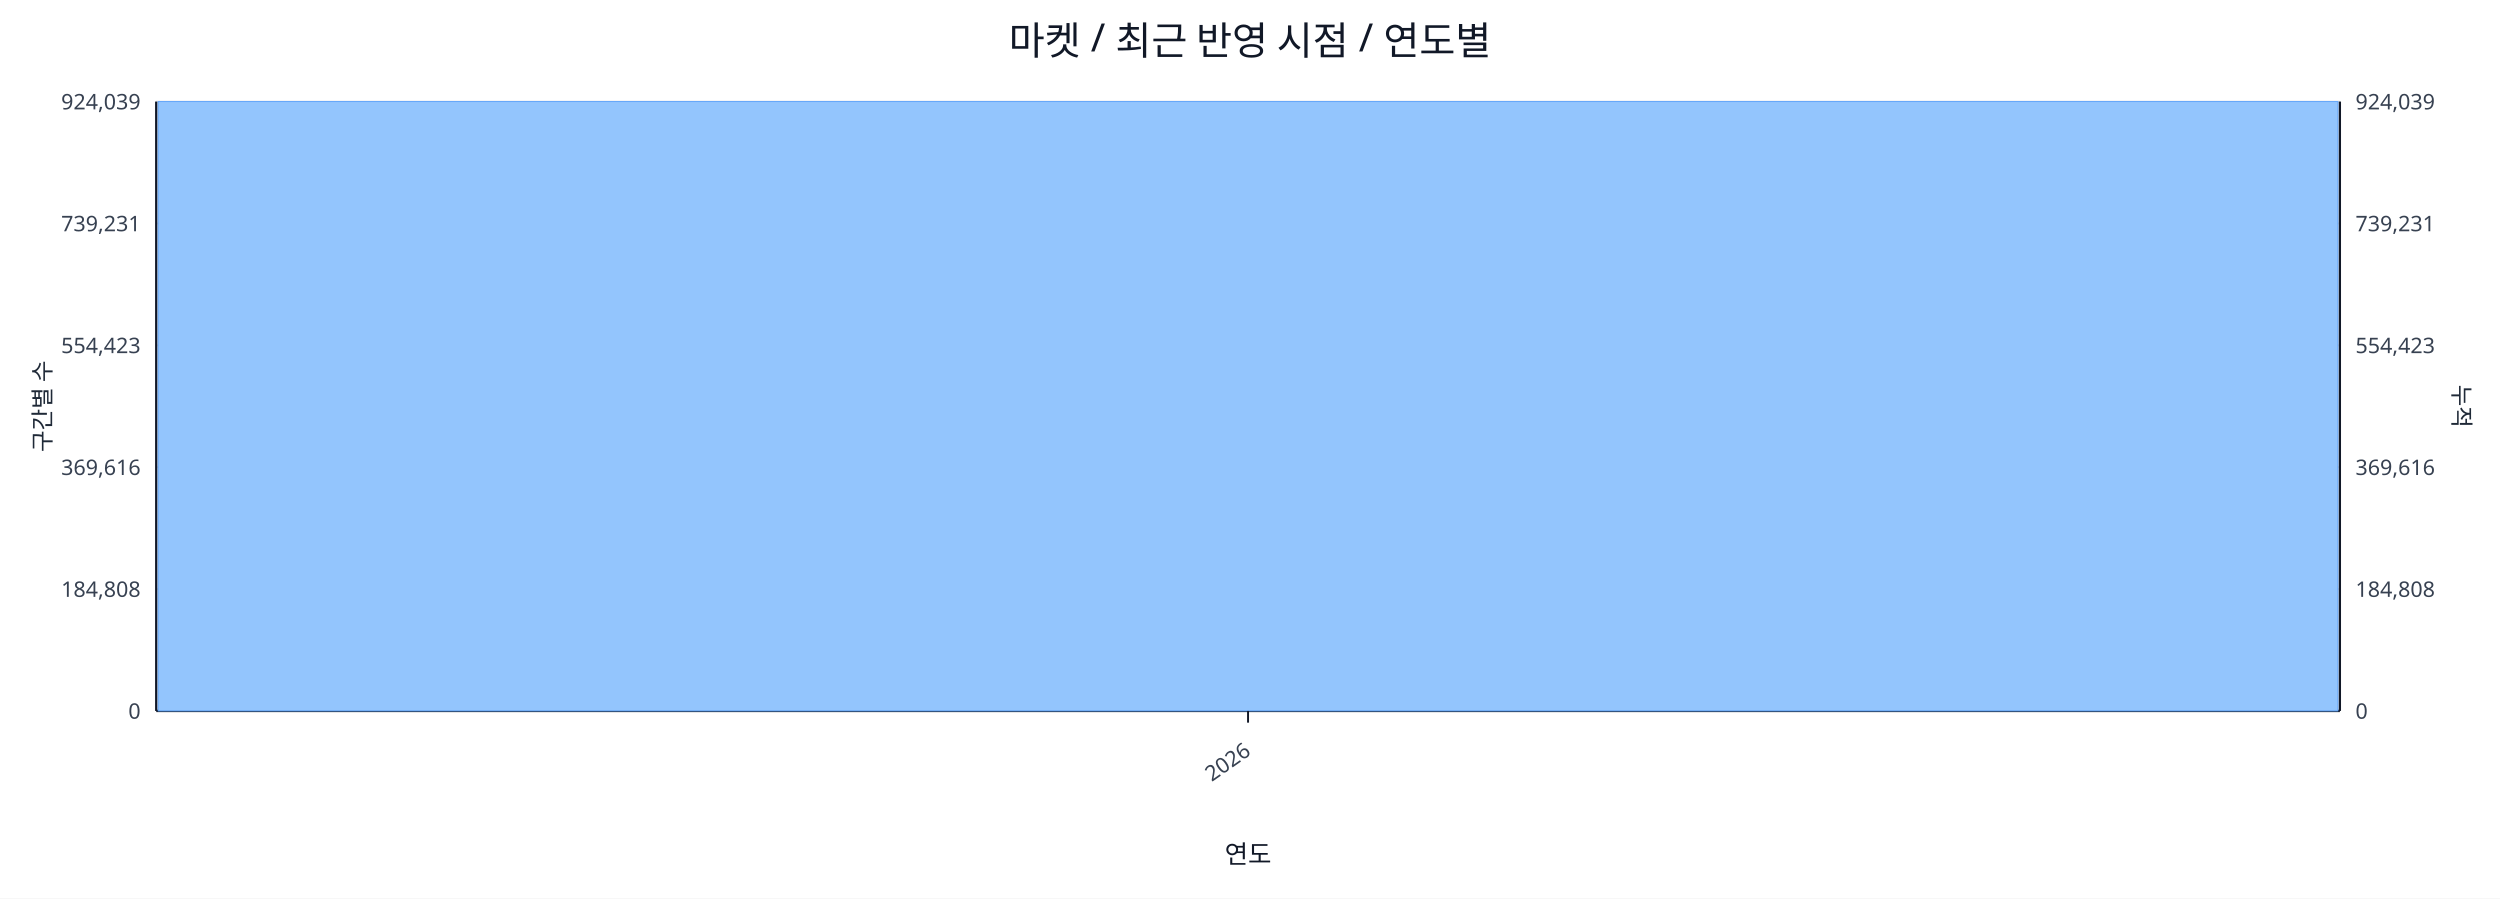
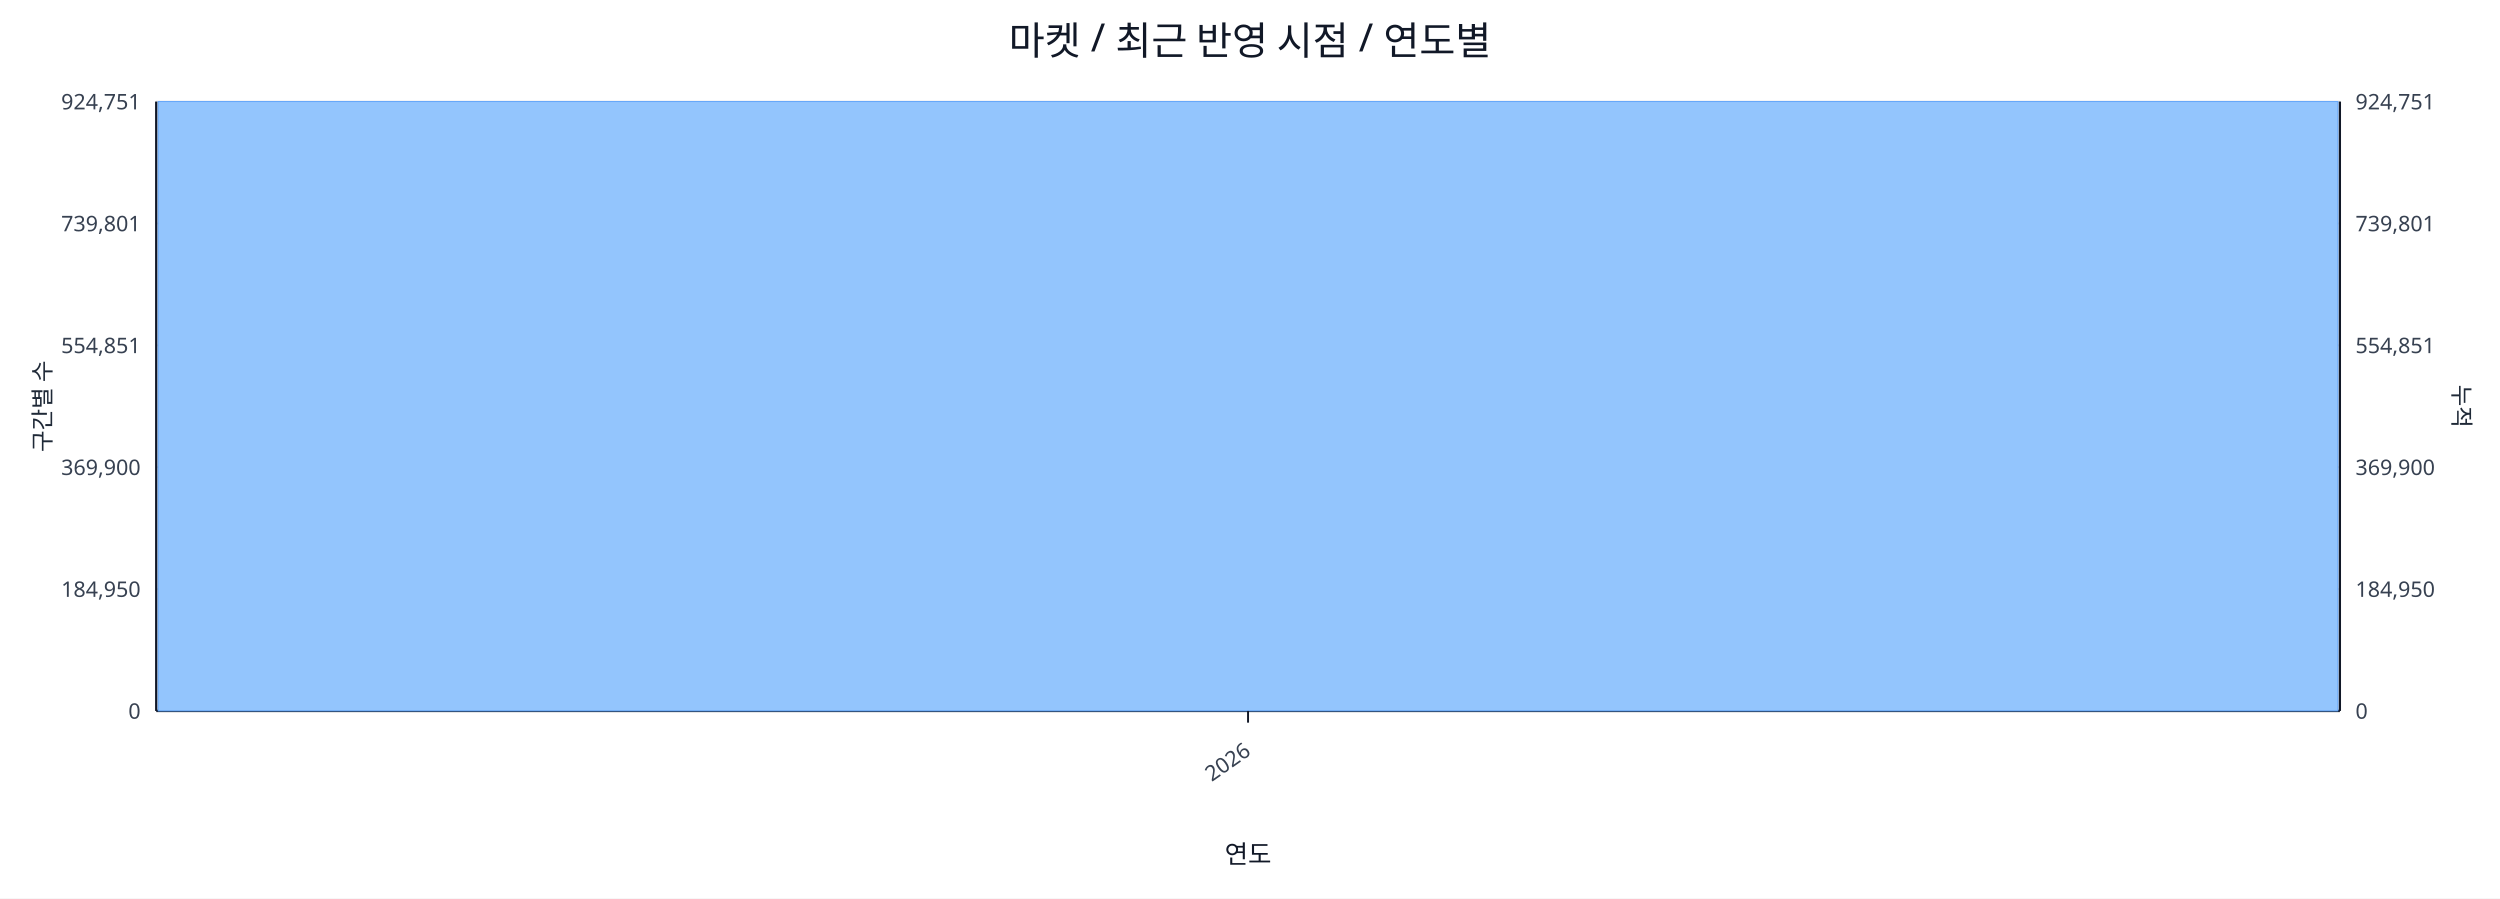
<svg xmlns="http://www.w3.org/2000/svg" width="1280" height="460" viewBox="0 0 1280 460">
  <rect x="0" y="0" width="100%" height="100%" fill="#ffffff" />
  <text x="640.0" y="28" font-size="20" text-anchor="middle" font-family="sans-serif" fill="#111827">마켓 / 최근 반영 시점 / 연도별</text>
  <line x1="80.0" y1="52.0" x2="1198.0" y2="52.0" stroke="#e5e7eb" stroke-width="1" />
-   <text x="72.0" y="56.0" font-size="11" text-anchor="end" font-family="sans-serif" fill="#374151">924,039</text>
-   <text x="1206.0" y="56.0" font-size="11" text-anchor="start" font-family="sans-serif" fill="#374151">924,039</text>
+   <text x="72.0" y="56.0" font-size="11" text-anchor="end" font-family="sans-serif" fill="#374151">924,751</text>
+   <text x="1206.0" y="56.0" font-size="11" text-anchor="start" font-family="sans-serif" fill="#374151">924,751</text>
  <line x1="80.0" y1="114.4" x2="1198.0" y2="114.4" stroke="#e5e7eb" stroke-width="1" />
-   <text x="72.0" y="118.4" font-size="11" text-anchor="end" font-family="sans-serif" fill="#374151">739,231</text>
-   <text x="1206.0" y="118.4" font-size="11" text-anchor="start" font-family="sans-serif" fill="#374151">739,231</text>
+   <text x="72.0" y="118.4" font-size="11" text-anchor="end" font-family="sans-serif" fill="#374151">739,801</text>
+   <text x="1206.0" y="118.4" font-size="11" text-anchor="start" font-family="sans-serif" fill="#374151">739,801</text>
  <line x1="80.0" y1="176.8" x2="1198.0" y2="176.8" stroke="#e5e7eb" stroke-width="1" />
-   <text x="72.0" y="180.8" font-size="11" text-anchor="end" font-family="sans-serif" fill="#374151">554,423</text>
-   <text x="1206.0" y="180.8" font-size="11" text-anchor="start" font-family="sans-serif" fill="#374151">554,423</text>
+   <text x="72.0" y="180.8" font-size="11" text-anchor="end" font-family="sans-serif" fill="#374151">554,851</text>
+   <text x="1206.0" y="180.8" font-size="11" text-anchor="start" font-family="sans-serif" fill="#374151">554,851</text>
  <line x1="80.0" y1="239.2" x2="1198.0" y2="239.2" stroke="#e5e7eb" stroke-width="1" />
-   <text x="72.0" y="243.2" font-size="11" text-anchor="end" font-family="sans-serif" fill="#374151">369,616</text>
-   <text x="1206.0" y="243.2" font-size="11" text-anchor="start" font-family="sans-serif" fill="#374151">369,616</text>
+   <text x="72.0" y="243.2" font-size="11" text-anchor="end" font-family="sans-serif" fill="#374151">369,900</text>
+   <text x="1206.0" y="243.2" font-size="11" text-anchor="start" font-family="sans-serif" fill="#374151">369,900</text>
  <line x1="80.0" y1="301.6" x2="1198.0" y2="301.6" stroke="#e5e7eb" stroke-width="1" />
-   <text x="72.0" y="305.6" font-size="11" text-anchor="end" font-family="sans-serif" fill="#374151">184,808</text>
-   <text x="1206.0" y="305.6" font-size="11" text-anchor="start" font-family="sans-serif" fill="#374151">184,808</text>
+   <text x="72.0" y="305.6" font-size="11" text-anchor="end" font-family="sans-serif" fill="#374151">184,950</text>
+   <text x="1206.0" y="305.6" font-size="11" text-anchor="start" font-family="sans-serif" fill="#374151">184,950</text>
  <line x1="80.0" y1="364.0" x2="1198.0" y2="364.0" stroke="#e5e7eb" stroke-width="1" />
  <text x="72.0" y="368.0" font-size="11" text-anchor="end" font-family="sans-serif" fill="#374151">0</text>
  <text x="1206.0" y="368.0" font-size="11" text-anchor="start" font-family="sans-serif" fill="#374151">0</text>
  <line x1="80.0" y1="364.0" x2="1198.0" y2="364.0" stroke="#111827" stroke-width="1.2" />
  <line x1="80.0" y1="52.0" x2="80.0" y2="364.0" stroke="#111827" stroke-width="1.2" />
  <line x1="1198.0" y1="52.0" x2="1198.0" y2="364.0" stroke="#111827" stroke-width="1.2" />
  <rect x="81.0" y="52.0" width="1116.0" height="312.0" fill="#93c5fd" stroke="#60a5fa" stroke-width="0.5" />
  <polyline fill="none" stroke="#ef4444" stroke-width="2" points="639.0,52.0" />
  <line x1="639.0" y1="364.0" x2="639.0" y2="370.0" stroke="#111827" stroke-width="1" />
  <text x="641.0" y="386.0" font-size="11" text-anchor="end" transform="rotate(-35 641.0 386.0)" font-family="sans-serif" fill="#374151">2026</text>
  <text x="26" y="208.0" font-size="12" transform="rotate(-90 26 208.0)" text-anchor="middle" font-family="sans-serif" fill="#1f2937">구간별 수</text>
  <text x="1256.0" y="208.0" font-size="12" transform="rotate(90 1256.0 208.0)" text-anchor="middle" font-family="sans-serif" fill="#1f2937">누적</text>
  <text x="639.0" y="442.0" font-size="13" text-anchor="middle" font-family="sans-serif" fill="#111827">연도</text>
</svg>
